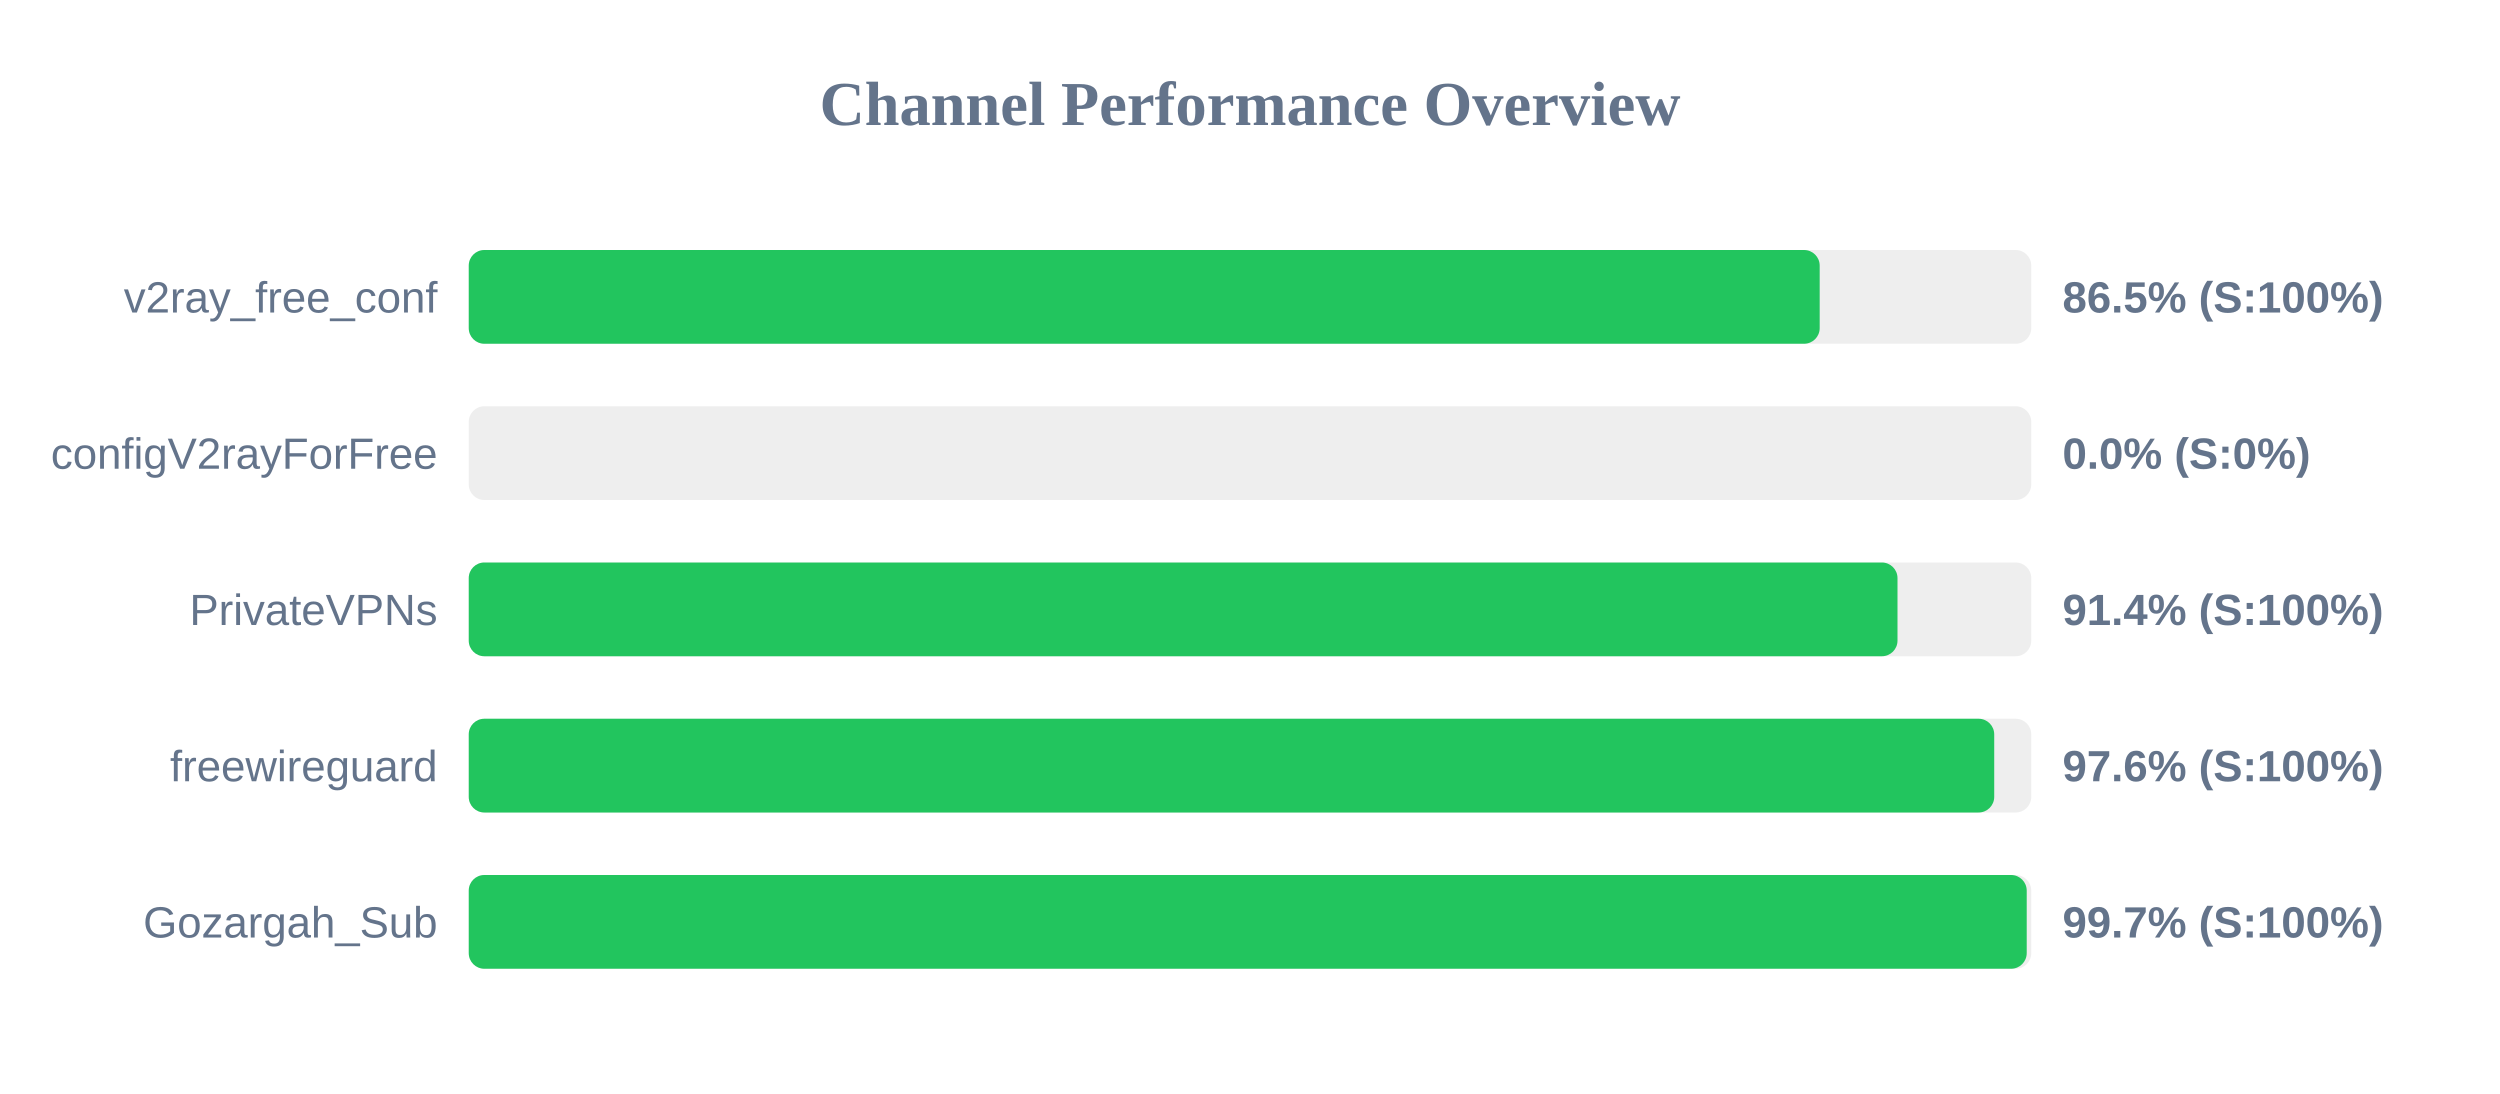
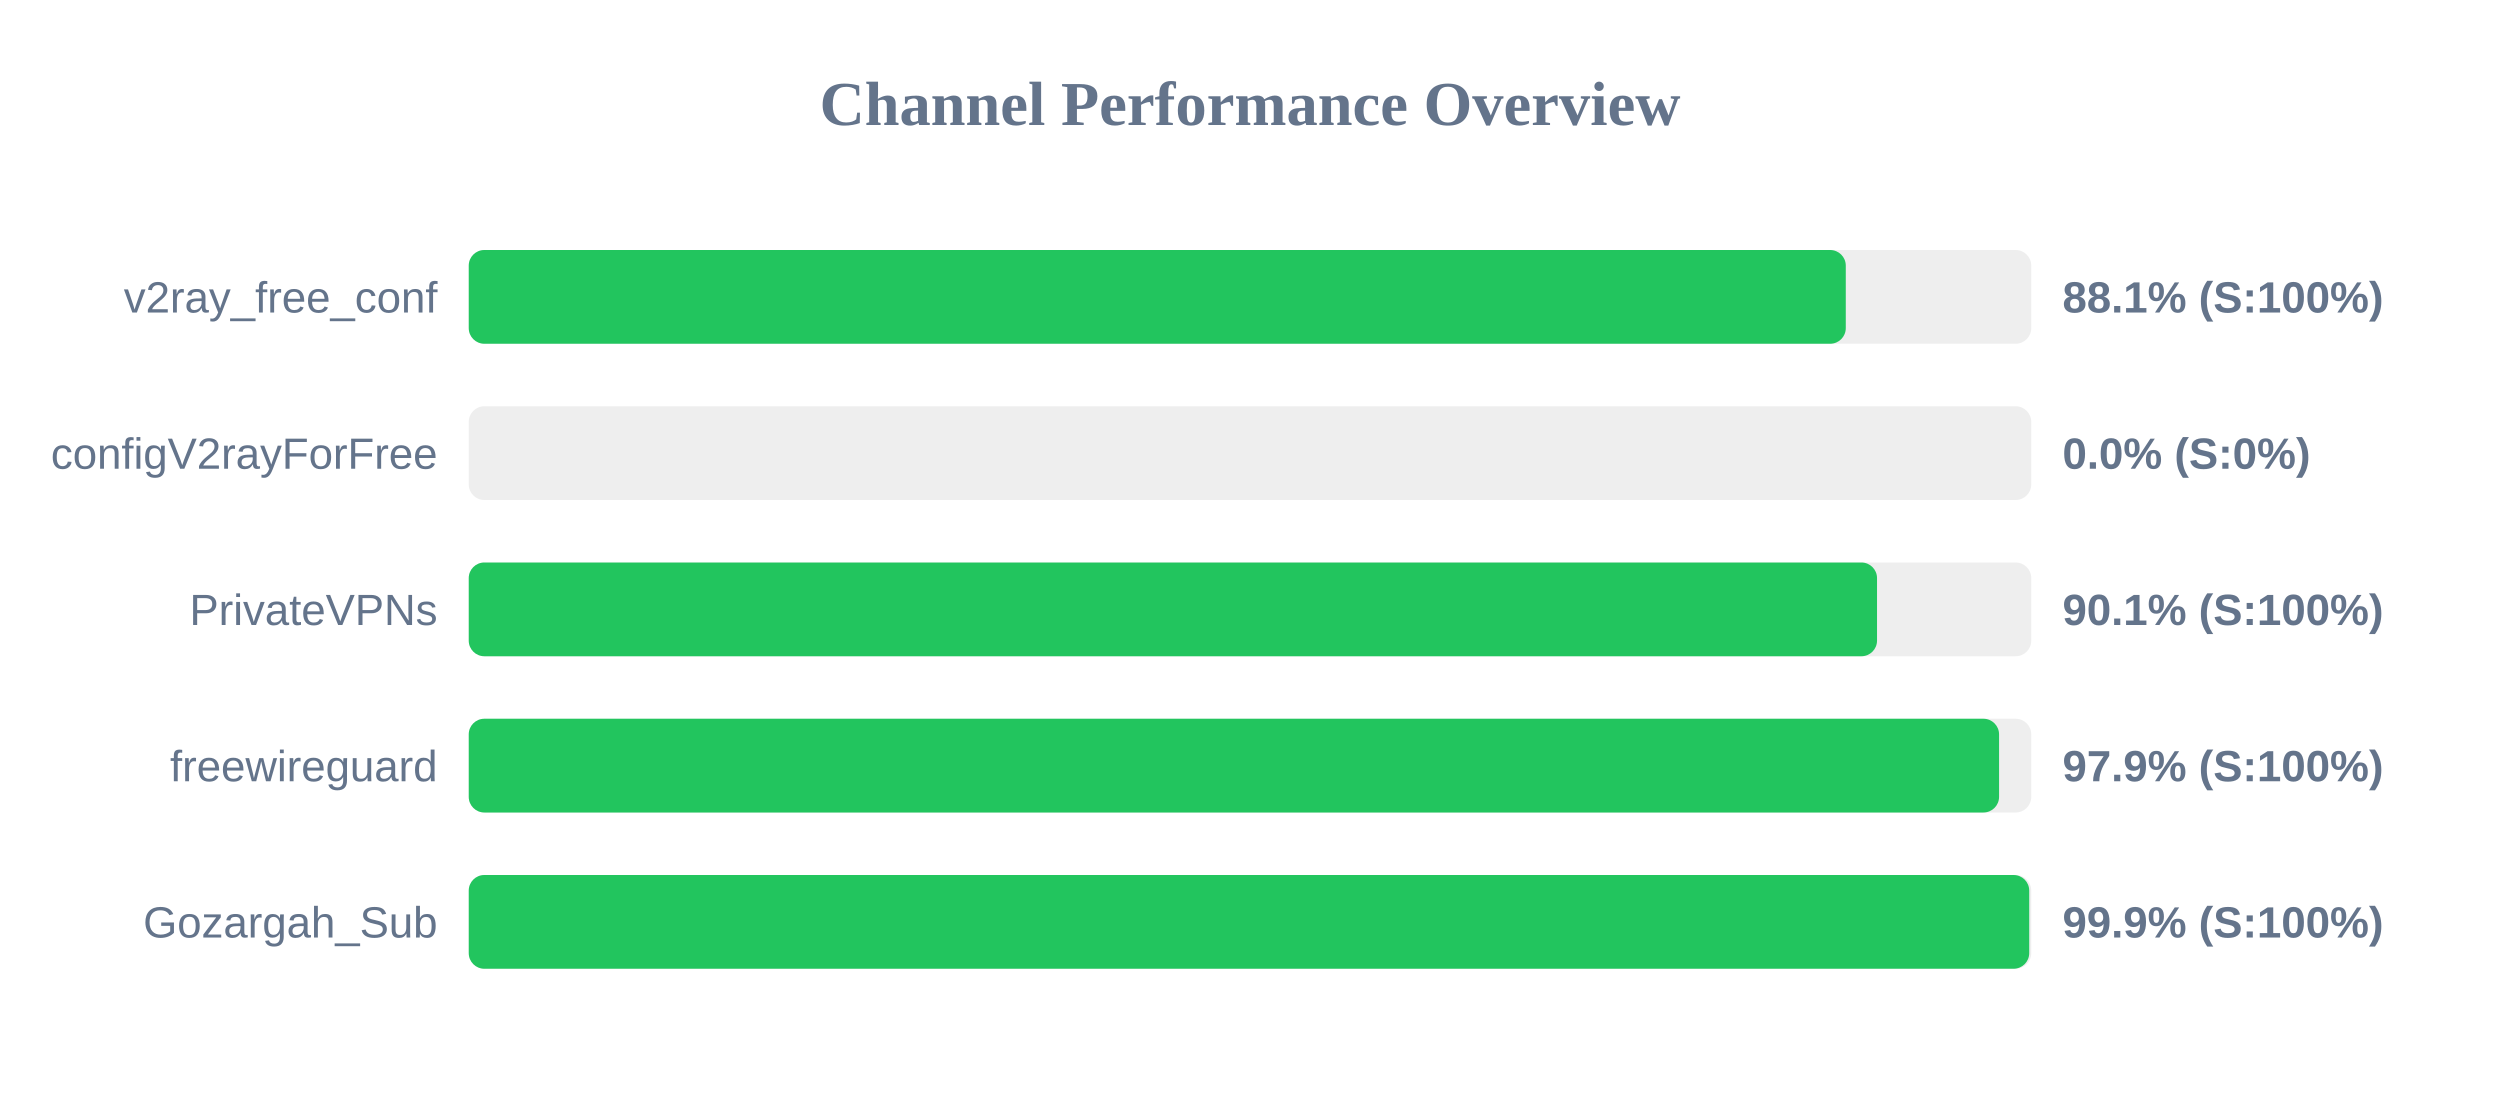
<svg xmlns="http://www.w3.org/2000/svg" width="800" height="350" version="1.1">
  <style>
        .row { font: 14px Arial; fill: #64748b; }
        .score { font: bold 14px Arial; fill: #64748b; }
    </style>
  <text x="400" y="40" text-anchor="middle" font-size="20px" font-weight="bold" fill="#64748b">Channel Performance Overview</text>
  <rect x="150" y="80" width="500" height="30" fill="#eee" rx="5" />
-   <rect x="150" y="80" width="432.3" height="30" fill="#22c55e" rx="5" />
+   <rect x="150" y="80" width="440.65" height="30" fill="#22c55e" rx="5" />
  <text x="140" y="100" text-anchor="end" class="row">v2ray_free_conf</text>
-   <text x="660" y="100" text-anchor="start" class="score">86.5% (S:100%)</text>
+   <text x="660" y="100" text-anchor="start" class="score">88.1% (S:100%)</text>
  <rect x="150" y="130" width="500" height="30" fill="#eee" rx="5" />
  <rect x="150" y="130" width="0.0" height="30" fill="#ef4444" rx="5" />
  <text x="140" y="150" text-anchor="end" class="row">configV2rayForFree</text>
  <text x="660" y="150" text-anchor="start" class="score">0.0% (S:0%)</text>
  <rect x="150" y="180" width="500" height="30" fill="#eee" rx="5" />
-   <rect x="150" y="180" width="457.2" height="30" fill="#22c55e" rx="5" />
+   <rect x="150" y="180" width="450.65" height="30" fill="#22c55e" rx="5" />
  <text x="140" y="200" text-anchor="end" class="row">PrivateVPNs</text>
-   <text x="660" y="200" text-anchor="start" class="score">91.4% (S:100%)</text>
+   <text x="660" y="200" text-anchor="start" class="score">90.1% (S:100%)</text>
  <rect x="150" y="230" width="500" height="30" fill="#eee" rx="5" />
-   <rect x="150" y="230" width="488.15" height="30" fill="#22c55e" rx="5" />
+   <rect x="150" y="230" width="489.7" height="30" fill="#22c55e" rx="5" />
  <text x="140" y="250" text-anchor="end" class="row">freewireguard</text>
-   <text x="660" y="250" text-anchor="start" class="score">97.6% (S:100%)</text>
+   <text x="660" y="250" text-anchor="start" class="score">97.9% (S:100%)</text>
  <rect x="150" y="280" width="500" height="30" fill="#eee" rx="5" />
-   <rect x="150" y="280" width="498.55" height="30" fill="#22c55e" rx="5" />
+   <rect x="150" y="280" width="499.35" height="30" fill="#22c55e" rx="5" />
  <text x="140" y="300" text-anchor="end" class="row">Gozargah_Sub</text>
-   <text x="660" y="300" text-anchor="start" class="score">99.7% (S:100%)</text>
+   <text x="660" y="300" text-anchor="start" class="score">99.9% (S:100%)</text>
</svg>
